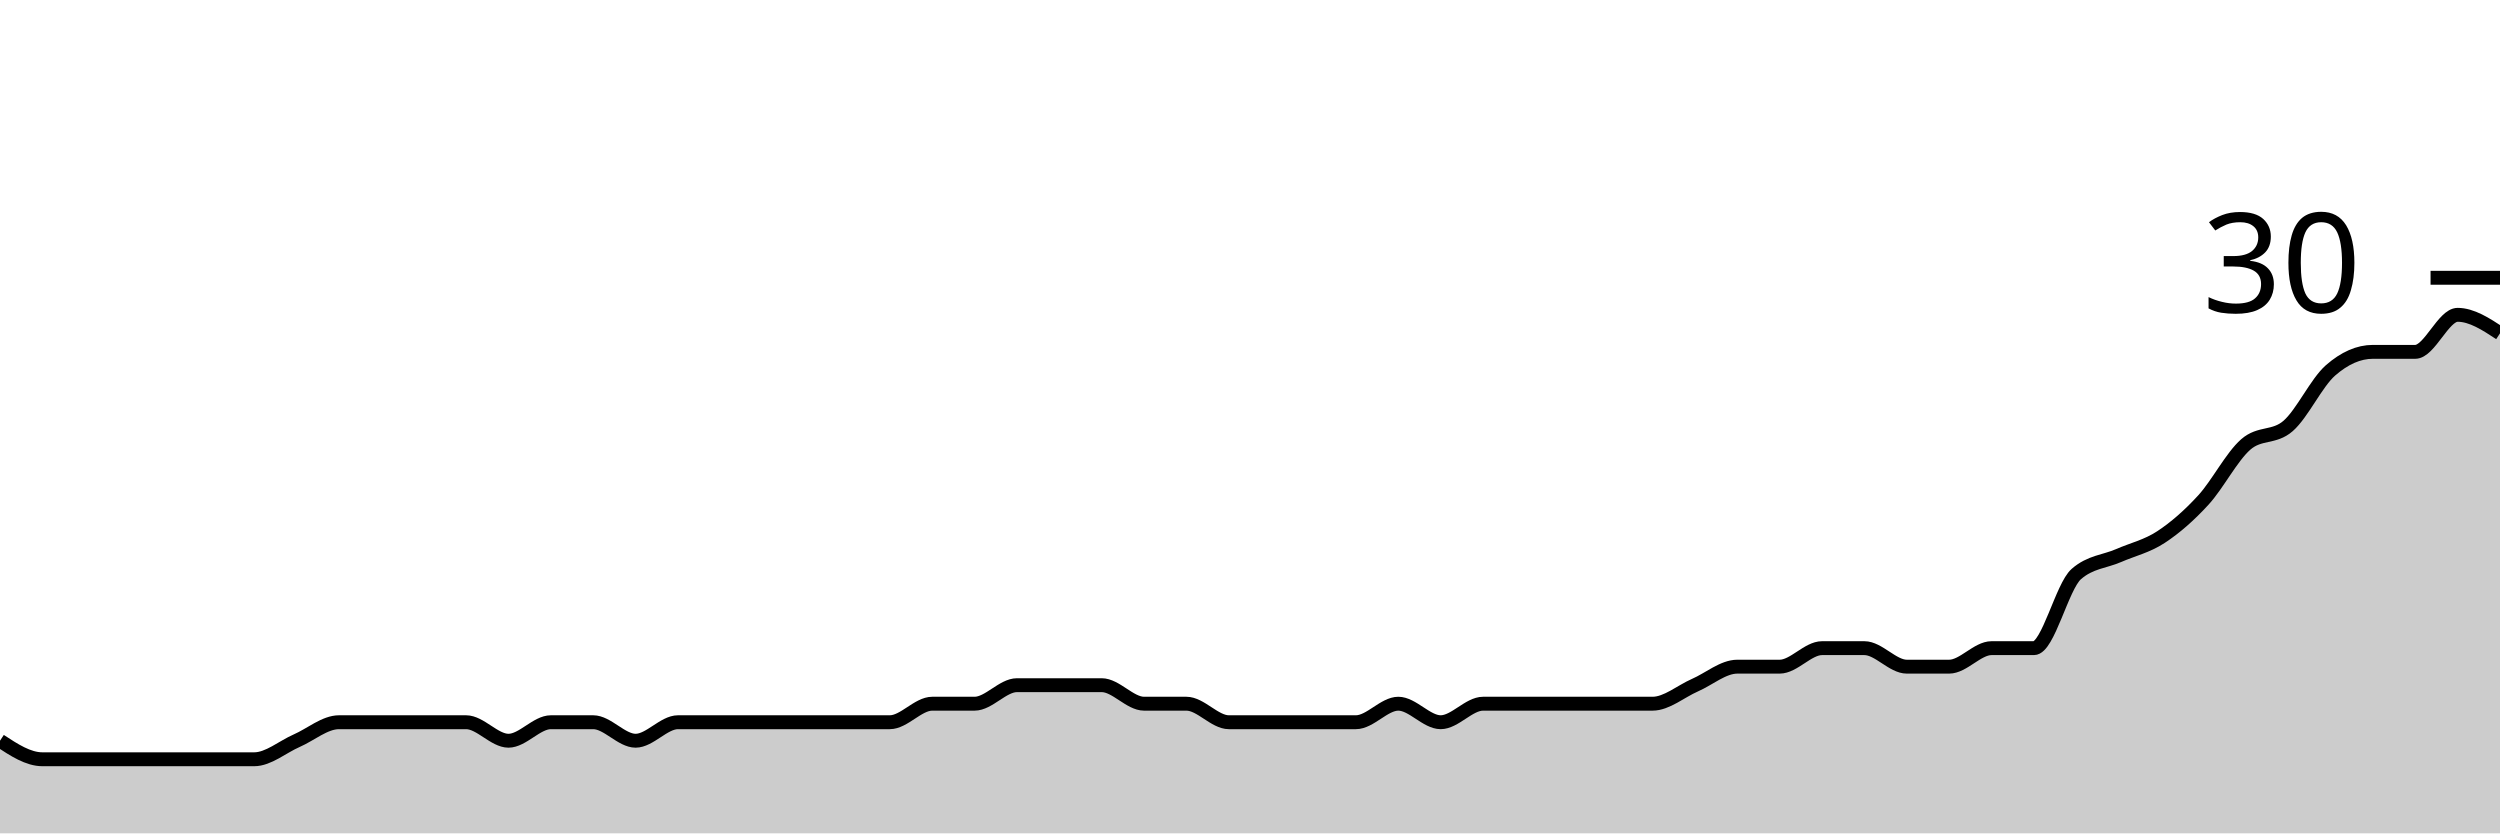
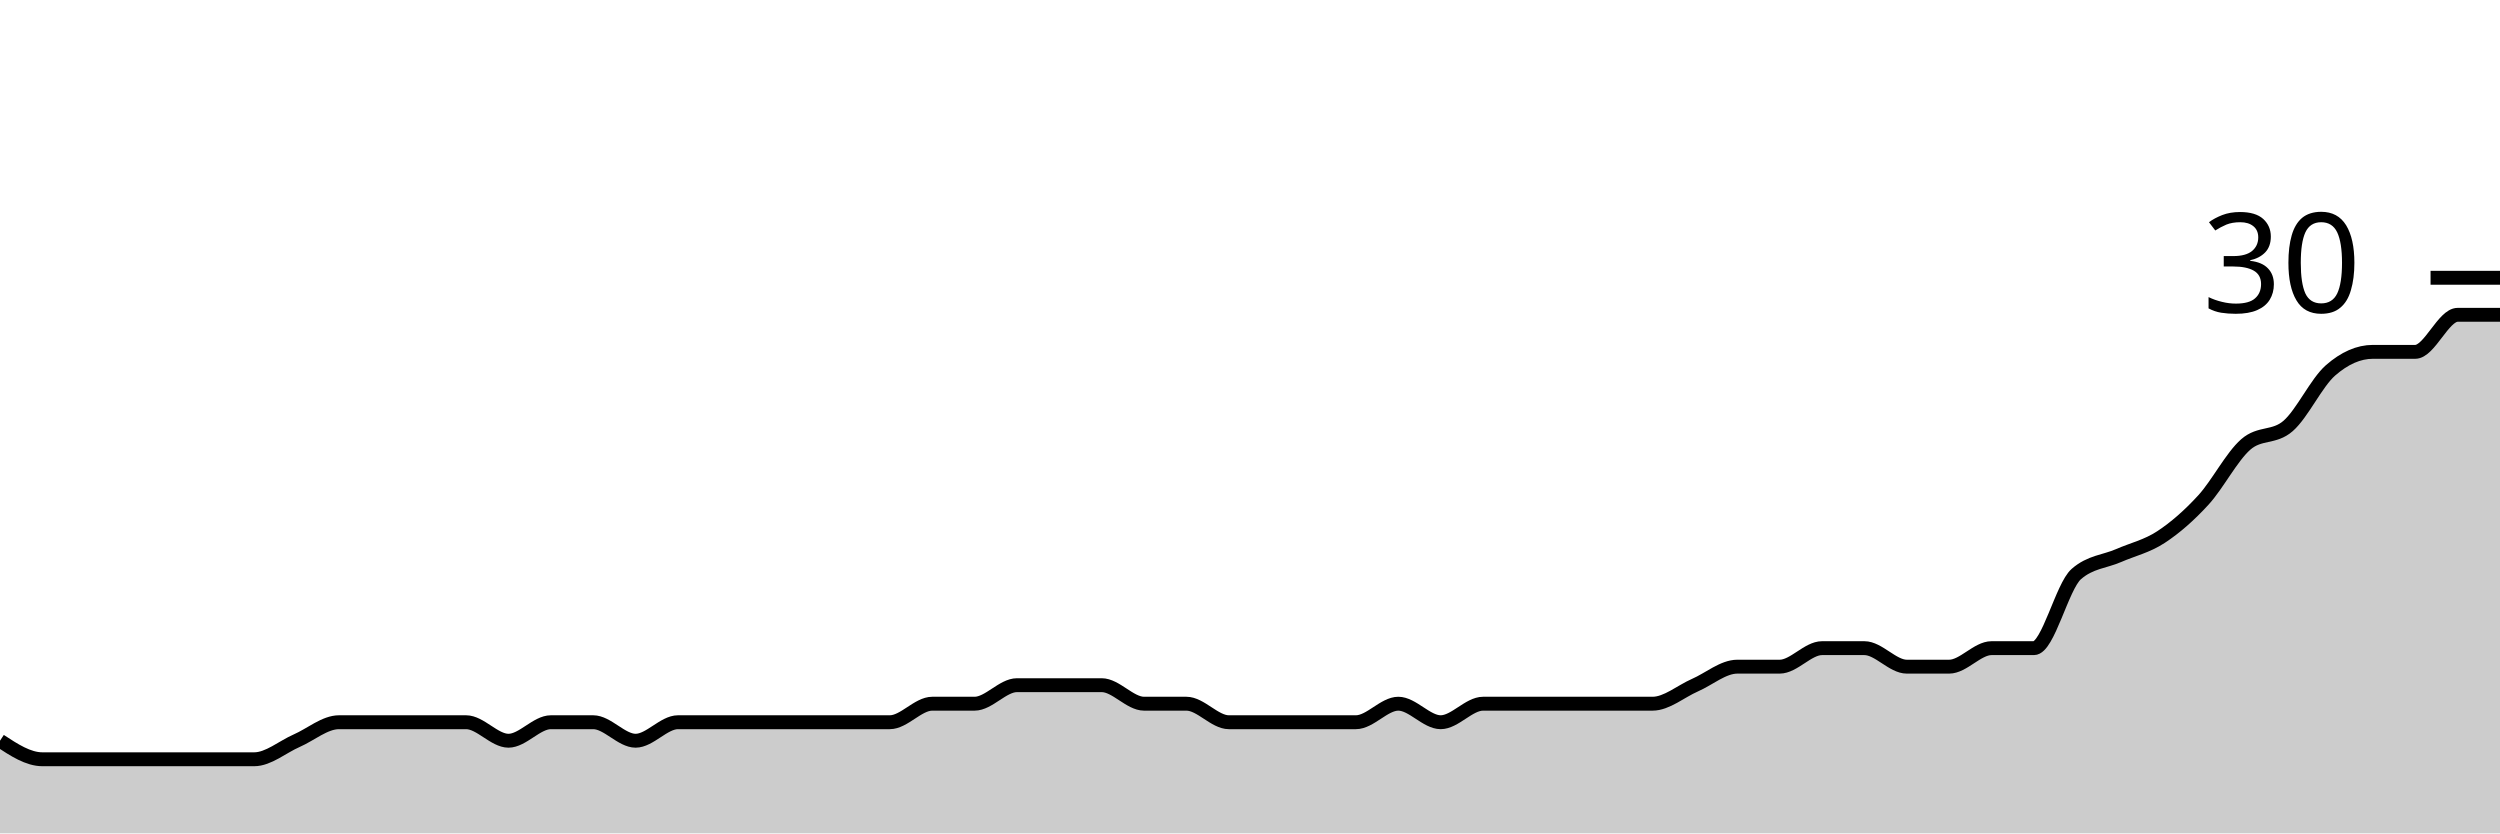
<svg xmlns="http://www.w3.org/2000/svg" viewBox="0 0 180 60">
  <g transform="translate(0,20)">
-     <path class="area" fill="rgba(0, 0, 0, 0.2)" d="M0,33.333C1.017,34,2.034,34.667,3.051,34.667C4.068,34.667,5.085,34.667,6.102,34.667C7.119,34.667,8.136,34.667,9.153,34.667C10.169,34.667,11.186,34.667,12.203,34.667C13.22,34.667,14.237,34.667,15.254,34.667C16.271,34.667,17.288,34.667,18.305,34.667C19.322,34.667,20.339,33.778,21.356,33.333C22.373,32.889,23.39,32,24.407,32C25.424,32,26.441,32,27.458,32C28.475,32,29.492,32,30.508,32C31.525,32,32.542,32,33.559,32C34.576,32,35.593,33.333,36.61,33.333C37.627,33.333,38.644,32,39.661,32C40.678,32,41.695,32,42.712,32C43.729,32,44.746,33.333,45.763,33.333C46.78,33.333,47.797,32,48.814,32C49.831,32,50.847,32,51.864,32C52.881,32,53.898,32,54.915,32C55.932,32,56.949,32,57.966,32C58.983,32,60,32,61.017,32C62.034,32,63.051,32,64.068,32C65.085,32,66.102,30.667,67.119,30.667C68.136,30.667,69.153,30.667,70.169,30.667C71.186,30.667,72.203,29.333,73.22,29.333C74.237,29.333,75.254,29.333,76.271,29.333C77.288,29.333,78.305,29.333,79.322,29.333C80.339,29.333,81.356,30.667,82.373,30.667C83.39,30.667,84.407,30.667,85.424,30.667C86.441,30.667,87.458,32,88.475,32C89.492,32,90.508,32,91.525,32C92.542,32,93.559,32,94.576,32C95.593,32,96.61,32,97.627,32C98.644,32,99.661,30.667,100.678,30.667C101.695,30.667,102.712,32,103.729,32C104.746,32,105.763,30.667,106.78,30.667C107.797,30.667,108.814,30.667,109.831,30.667C110.847,30.667,111.864,30.667,112.881,30.667C113.898,30.667,114.915,30.667,115.932,30.667C116.949,30.667,117.966,30.667,118.983,30.667C120,30.667,121.017,29.778,122.034,29.333C123.051,28.889,124.068,28,125.085,28C126.102,28,127.119,28,128.136,28C129.153,28,130.169,26.667,131.186,26.667C132.203,26.667,133.22,26.667,134.237,26.667C135.254,26.667,136.271,28,137.288,28C138.305,28,139.322,28,140.339,28C141.356,28,142.373,26.667,143.39,26.667C144.407,26.667,145.424,26.667,146.441,26.667C147.458,26.667,148.475,22.222,149.492,21.333C150.508,20.444,151.525,20.444,152.542,20C153.559,19.556,154.576,19.333,155.593,18.667C156.61,18,157.627,17.111,158.644,16C159.661,14.889,160.678,12.889,161.695,12C162.712,11.111,163.729,11.556,164.746,10.667C165.763,9.778,166.78,7.556,167.797,6.667C168.814,5.778,169.831,5.333,170.847,5.333C171.864,5.333,172.881,5.333,173.898,5.333C174.915,5.333,175.932,2.667,176.949,2.667C177.966,2.667,178.983,3.333,180,4L180,40C178.983,40,177.966,40,176.949,40C175.932,40,174.915,40,173.898,40C172.881,40,171.864,40,170.847,40C169.831,40,168.814,40,167.797,40C166.78,40,165.763,40,164.746,40C163.729,40,162.712,40,161.695,40C160.678,40,159.661,40,158.644,40C157.627,40,156.61,40,155.593,40C154.576,40,153.559,40,152.542,40C151.525,40,150.508,40,149.492,40C148.475,40,147.458,40,146.441,40C145.424,40,144.407,40,143.39,40C142.373,40,141.356,40,140.339,40C139.322,40,138.305,40,137.288,40C136.271,40,135.254,40,134.237,40C133.22,40,132.203,40,131.186,40C130.169,40,129.153,40,128.136,40C127.119,40,126.102,40,125.085,40C124.068,40,123.051,40,122.034,40C121.017,40,120,40,118.983,40C117.966,40,116.949,40,115.932,40C114.915,40,113.898,40,112.881,40C111.864,40,110.847,40,109.831,40C108.814,40,107.797,40,106.78,40C105.763,40,104.746,40,103.729,40C102.712,40,101.695,40,100.678,40C99.661,40,98.644,40,97.627,40C96.61,40,95.593,40,94.576,40C93.559,40,92.542,40,91.525,40C90.508,40,89.492,40,88.475,40C87.458,40,86.441,40,85.424,40C84.407,40,83.39,40,82.373,40C81.356,40,80.339,40,79.322,40C78.305,40,77.288,40,76.271,40C75.254,40,74.237,40,73.22,40C72.203,40,71.186,40,70.169,40C69.153,40,68.136,40,67.119,40C66.102,40,65.085,40,64.068,40C63.051,40,62.034,40,61.017,40C60,40,58.983,40,57.966,40C56.949,40,55.932,40,54.915,40C53.898,40,52.881,40,51.864,40C50.847,40,49.831,40,48.814,40C47.797,40,46.78,40,45.763,40C44.746,40,43.729,40,42.712,40C41.695,40,40.678,40,39.661,40C38.644,40,37.627,40,36.61,40C35.593,40,34.576,40,33.559,40C32.542,40,31.525,40,30.508,40C29.492,40,28.475,40,27.458,40C26.441,40,25.424,40,24.407,40C23.39,40,22.373,40,21.356,40C20.339,40,19.322,40,18.305,40C17.288,40,16.271,40,15.254,40C14.237,40,13.22,40,12.203,40C11.186,40,10.169,40,9.153,40C8.136,40,7.119,40,6.102,40C5.085,40,4.068,40,3.051,40C2.034,40,1.017,40,0,40Z" />
-     <path class="line" stroke="black" fill="none" d="M0,33.333C1.017,34,2.034,34.667,3.051,34.667C4.068,34.667,5.085,34.667,6.102,34.667C7.119,34.667,8.136,34.667,9.153,34.667C10.169,34.667,11.186,34.667,12.203,34.667C13.22,34.667,14.237,34.667,15.254,34.667C16.271,34.667,17.288,34.667,18.305,34.667C19.322,34.667,20.339,33.778,21.356,33.333C22.373,32.889,23.39,32,24.407,32C25.424,32,26.441,32,27.458,32C28.475,32,29.492,32,30.508,32C31.525,32,32.542,32,33.559,32C34.576,32,35.593,33.333,36.61,33.333C37.627,33.333,38.644,32,39.661,32C40.678,32,41.695,32,42.712,32C43.729,32,44.746,33.333,45.763,33.333C46.78,33.333,47.797,32,48.814,32C49.831,32,50.847,32,51.864,32C52.881,32,53.898,32,54.915,32C55.932,32,56.949,32,57.966,32C58.983,32,60,32,61.017,32C62.034,32,63.051,32,64.068,32C65.085,32,66.102,30.667,67.119,30.667C68.136,30.667,69.153,30.667,70.169,30.667C71.186,30.667,72.203,29.333,73.22,29.333C74.237,29.333,75.254,29.333,76.271,29.333C77.288,29.333,78.305,29.333,79.322,29.333C80.339,29.333,81.356,30.667,82.373,30.667C83.39,30.667,84.407,30.667,85.424,30.667C86.441,30.667,87.458,32,88.475,32C89.492,32,90.508,32,91.525,32C92.542,32,93.559,32,94.576,32C95.593,32,96.61,32,97.627,32C98.644,32,99.661,30.667,100.678,30.667C101.695,30.667,102.712,32,103.729,32C104.746,32,105.763,30.667,106.78,30.667C107.797,30.667,108.814,30.667,109.831,30.667C110.847,30.667,111.864,30.667,112.881,30.667C113.898,30.667,114.915,30.667,115.932,30.667C116.949,30.667,117.966,30.667,118.983,30.667C120,30.667,121.017,29.778,122.034,29.333C123.051,28.889,124.068,28,125.085,28C126.102,28,127.119,28,128.136,28C129.153,28,130.169,26.667,131.186,26.667C132.203,26.667,133.22,26.667,134.237,26.667C135.254,26.667,136.271,28,137.288,28C138.305,28,139.322,28,140.339,28C141.356,28,142.373,26.667,143.39,26.667C144.407,26.667,145.424,26.667,146.441,26.667C147.458,26.667,148.475,22.222,149.492,21.333C150.508,20.444,151.525,20.444,152.542,20C153.559,19.556,154.576,19.333,155.593,18.667C156.61,18,157.627,17.111,158.644,16C159.661,14.889,160.678,12.889,161.695,12C162.712,11.111,163.729,11.556,164.746,10.667C165.763,9.778,166.78,7.556,167.797,6.667C168.814,5.778,169.831,5.333,170.847,5.333C171.864,5.333,172.881,5.333,173.898,5.333C174.915,5.333,175.932,2.667,176.949,2.667C177.966,2.667,178.983,3.333,180,4" />
+     <path class="area" fill="rgba(0, 0, 0, 0.2)" d="M0,33.333C1.017,34,2.034,34.667,3.051,34.667C4.068,34.667,5.085,34.667,6.102,34.667C7.119,34.667,8.136,34.667,9.153,34.667C10.169,34.667,11.186,34.667,12.203,34.667C13.22,34.667,14.237,34.667,15.254,34.667C16.271,34.667,17.288,34.667,18.305,34.667C19.322,34.667,20.339,33.778,21.356,33.333C22.373,32.889,23.39,32,24.407,32C25.424,32,26.441,32,27.458,32C28.475,32,29.492,32,30.508,32C31.525,32,32.542,32,33.559,32C34.576,32,35.593,33.333,36.61,33.333C37.627,33.333,38.644,32,39.661,32C40.678,32,41.695,32,42.712,32C43.729,32,44.746,33.333,45.763,33.333C46.78,33.333,47.797,32,48.814,32C49.831,32,50.847,32,51.864,32C52.881,32,53.898,32,54.915,32C55.932,32,56.949,32,57.966,32C58.983,32,60,32,61.017,32C62.034,32,63.051,32,64.068,32C65.085,32,66.102,30.667,67.119,30.667C68.136,30.667,69.153,30.667,70.169,30.667C71.186,30.667,72.203,29.333,73.22,29.333C74.237,29.333,75.254,29.333,76.271,29.333C77.288,29.333,78.305,29.333,79.322,29.333C80.339,29.333,81.356,30.667,82.373,30.667C83.39,30.667,84.407,30.667,85.424,30.667C86.441,30.667,87.458,32,88.475,32C89.492,32,90.508,32,91.525,32C92.542,32,93.559,32,94.576,32C95.593,32,96.61,32,97.627,32C98.644,32,99.661,30.667,100.678,30.667C101.695,30.667,102.712,32,103.729,32C104.746,32,105.763,30.667,106.78,30.667C107.797,30.667,108.814,30.667,109.831,30.667C110.847,30.667,111.864,30.667,112.881,30.667C113.898,30.667,114.915,30.667,115.932,30.667C116.949,30.667,117.966,30.667,118.983,30.667C120,30.667,121.017,29.778,122.034,29.333C123.051,28.889,124.068,28,125.085,28C126.102,28,127.119,28,128.136,28C129.153,28,130.169,26.667,131.186,26.667C132.203,26.667,133.22,26.667,134.237,26.667C135.254,26.667,136.271,28,137.288,28C138.305,28,139.322,28,140.339,28C141.356,28,142.373,26.667,143.39,26.667C144.407,26.667,145.424,26.667,146.441,26.667C147.458,26.667,148.475,22.222,149.492,21.333C150.508,20.444,151.525,20.444,152.542,20C153.559,19.556,154.576,19.333,155.593,18.667C156.61,18,157.627,17.111,158.644,16C159.661,14.889,160.678,12.889,161.695,12C162.712,11.111,163.729,11.556,164.746,10.667C165.763,9.778,166.78,7.556,167.797,6.667C168.814,5.778,169.831,5.333,170.847,5.333C171.864,5.333,172.881,5.333,173.898,5.333C174.915,5.333,175.932,2.667,176.949,2.667C177.966,2.667,178.983,2.667,180,2.667L180,40C178.983,40,177.966,40,176.949,40C175.932,40,174.915,40,173.898,40C172.881,40,171.864,40,170.847,40C169.831,40,168.814,40,167.797,40C166.78,40,165.763,40,164.746,40C163.729,40,162.712,40,161.695,40C160.678,40,159.661,40,158.644,40C157.627,40,156.61,40,155.593,40C154.576,40,153.559,40,152.542,40C151.525,40,150.508,40,149.492,40C148.475,40,147.458,40,146.441,40C145.424,40,144.407,40,143.39,40C142.373,40,141.356,40,140.339,40C139.322,40,138.305,40,137.288,40C136.271,40,135.254,40,134.237,40C133.22,40,132.203,40,131.186,40C130.169,40,129.153,40,128.136,40C127.119,40,126.102,40,125.085,40C124.068,40,123.051,40,122.034,40C121.017,40,120,40,118.983,40C117.966,40,116.949,40,115.932,40C114.915,40,113.898,40,112.881,40C111.864,40,110.847,40,109.831,40C108.814,40,107.797,40,106.78,40C105.763,40,104.746,40,103.729,40C102.712,40,101.695,40,100.678,40C99.661,40,98.644,40,97.627,40C96.61,40,95.593,40,94.576,40C93.559,40,92.542,40,91.525,40C90.508,40,89.492,40,88.475,40C87.458,40,86.441,40,85.424,40C84.407,40,83.39,40,82.373,40C81.356,40,80.339,40,79.322,40C78.305,40,77.288,40,76.271,40C75.254,40,74.237,40,73.22,40C72.203,40,71.186,40,70.169,40C69.153,40,68.136,40,67.119,40C66.102,40,65.085,40,64.068,40C63.051,40,62.034,40,61.017,40C60,40,58.983,40,57.966,40C56.949,40,55.932,40,54.915,40C53.898,40,52.881,40,51.864,40C50.847,40,49.831,40,48.814,40C47.797,40,46.78,40,45.763,40C44.746,40,43.729,40,42.712,40C41.695,40,40.678,40,39.661,40C38.644,40,37.627,40,36.61,40C35.593,40,34.576,40,33.559,40C32.542,40,31.525,40,30.508,40C29.492,40,28.475,40,27.458,40C26.441,40,25.424,40,24.407,40C23.39,40,22.373,40,21.356,40C20.339,40,19.322,40,18.305,40C17.288,40,16.271,40,15.254,40C14.237,40,13.22,40,12.203,40C11.186,40,10.169,40,9.153,40C8.136,40,7.119,40,6.102,40C5.085,40,4.068,40,3.051,40C2.034,40,1.017,40,0,40Z" />
+     <path class="line" stroke="black" fill="none" d="M0,33.333C1.017,34,2.034,34.667,3.051,34.667C4.068,34.667,5.085,34.667,6.102,34.667C7.119,34.667,8.136,34.667,9.153,34.667C10.169,34.667,11.186,34.667,12.203,34.667C13.22,34.667,14.237,34.667,15.254,34.667C16.271,34.667,17.288,34.667,18.305,34.667C19.322,34.667,20.339,33.778,21.356,33.333C22.373,32.889,23.39,32,24.407,32C25.424,32,26.441,32,27.458,32C28.475,32,29.492,32,30.508,32C31.525,32,32.542,32,33.559,32C34.576,32,35.593,33.333,36.61,33.333C37.627,33.333,38.644,32,39.661,32C40.678,32,41.695,32,42.712,32C43.729,32,44.746,33.333,45.763,33.333C46.78,33.333,47.797,32,48.814,32C49.831,32,50.847,32,51.864,32C52.881,32,53.898,32,54.915,32C55.932,32,56.949,32,57.966,32C58.983,32,60,32,61.017,32C62.034,32,63.051,32,64.068,32C65.085,32,66.102,30.667,67.119,30.667C68.136,30.667,69.153,30.667,70.169,30.667C71.186,30.667,72.203,29.333,73.22,29.333C74.237,29.333,75.254,29.333,76.271,29.333C77.288,29.333,78.305,29.333,79.322,29.333C80.339,29.333,81.356,30.667,82.373,30.667C83.39,30.667,84.407,30.667,85.424,30.667C86.441,30.667,87.458,32,88.475,32C89.492,32,90.508,32,91.525,32C92.542,32,93.559,32,94.576,32C95.593,32,96.61,32,97.627,32C98.644,32,99.661,30.667,100.678,30.667C101.695,30.667,102.712,32,103.729,32C104.746,32,105.763,30.667,106.78,30.667C107.797,30.667,108.814,30.667,109.831,30.667C110.847,30.667,111.864,30.667,112.881,30.667C113.898,30.667,114.915,30.667,115.932,30.667C116.949,30.667,117.966,30.667,118.983,30.667C120,30.667,121.017,29.778,122.034,29.333C123.051,28.889,124.068,28,125.085,28C126.102,28,127.119,28,128.136,28C129.153,28,130.169,26.667,131.186,26.667C132.203,26.667,133.22,26.667,134.237,26.667C135.254,26.667,136.271,28,137.288,28C138.305,28,139.322,28,140.339,28C141.356,28,142.373,26.667,143.39,26.667C144.407,26.667,145.424,26.667,146.441,26.667C147.458,26.667,148.475,22.222,149.492,21.333C150.508,20.444,151.525,20.444,152.542,20C153.559,19.556,154.576,19.333,155.593,18.667C156.61,18,157.627,17.111,158.644,16C159.661,14.889,160.678,12.889,161.695,12C162.712,11.111,163.729,11.556,164.746,10.667C165.763,9.778,166.78,7.556,167.797,6.667C168.814,5.778,169.831,5.333,170.847,5.333C171.864,5.333,172.881,5.333,173.898,5.333C174.915,5.333,175.932,2.667,176.949,2.667C177.966,2.667,178.983,2.667,180,2.667" />
    <path class="axis-ceiling" stroke-width="1" stroke="black" fill="none" d="M175,0L180,0" />
    <text class="axis-ceiling-label" font-family="sans-serif" text-anchor="end" font-size="10px" x="170" y="2.5">30</text>
  </g>
</svg>
